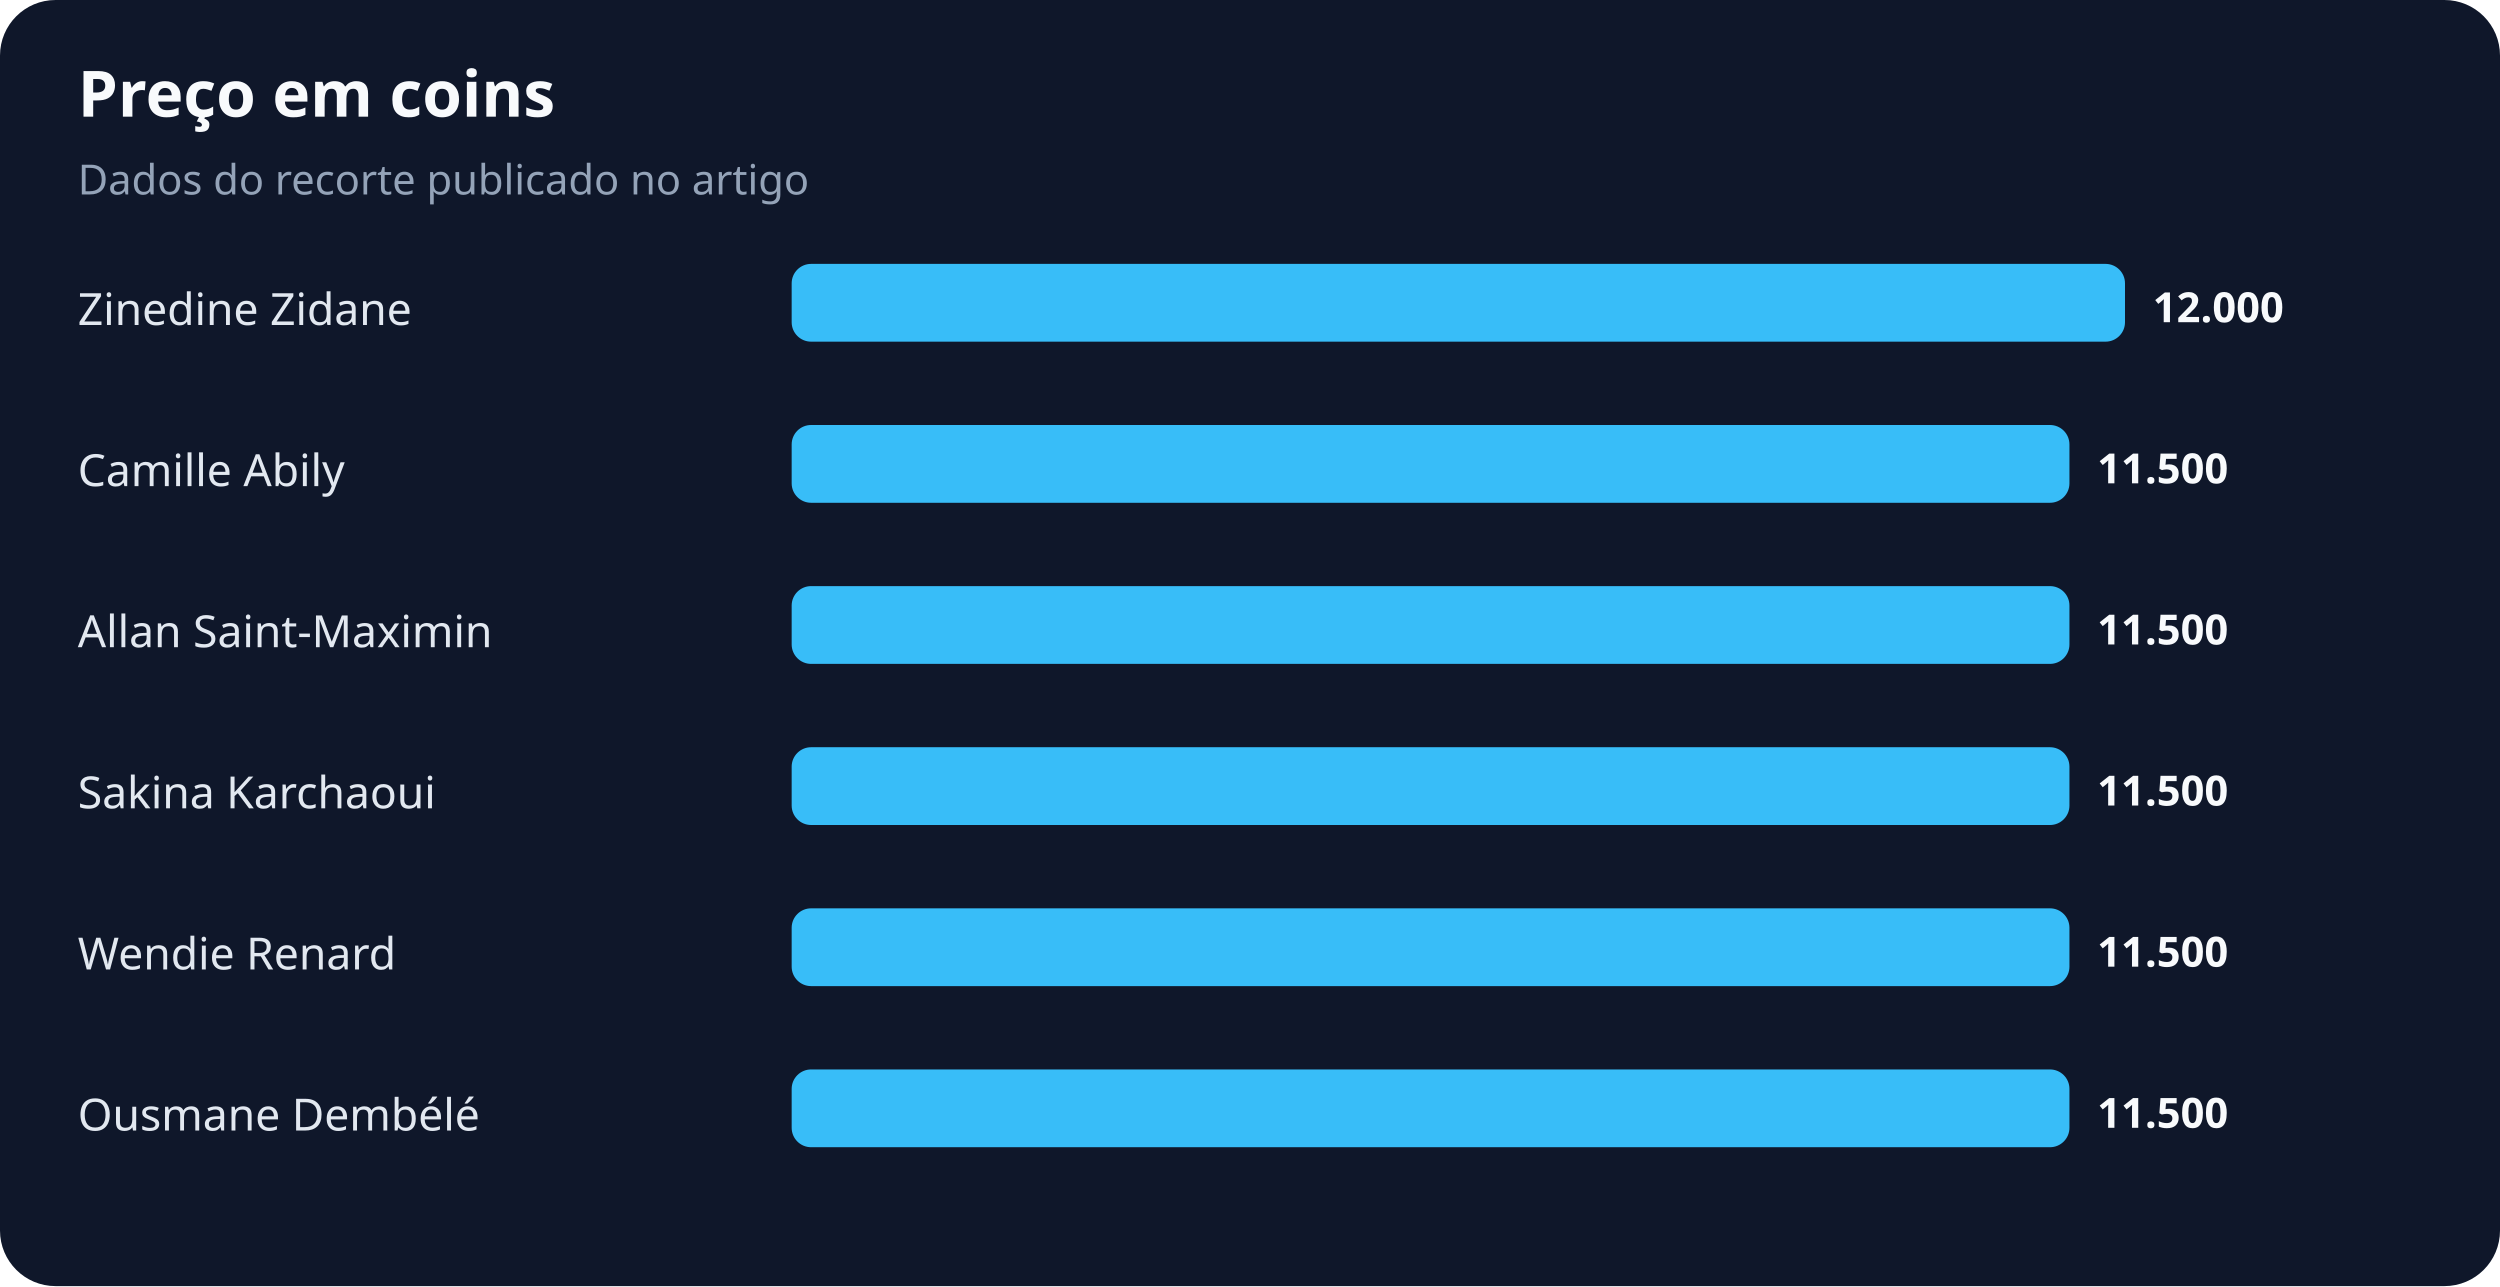
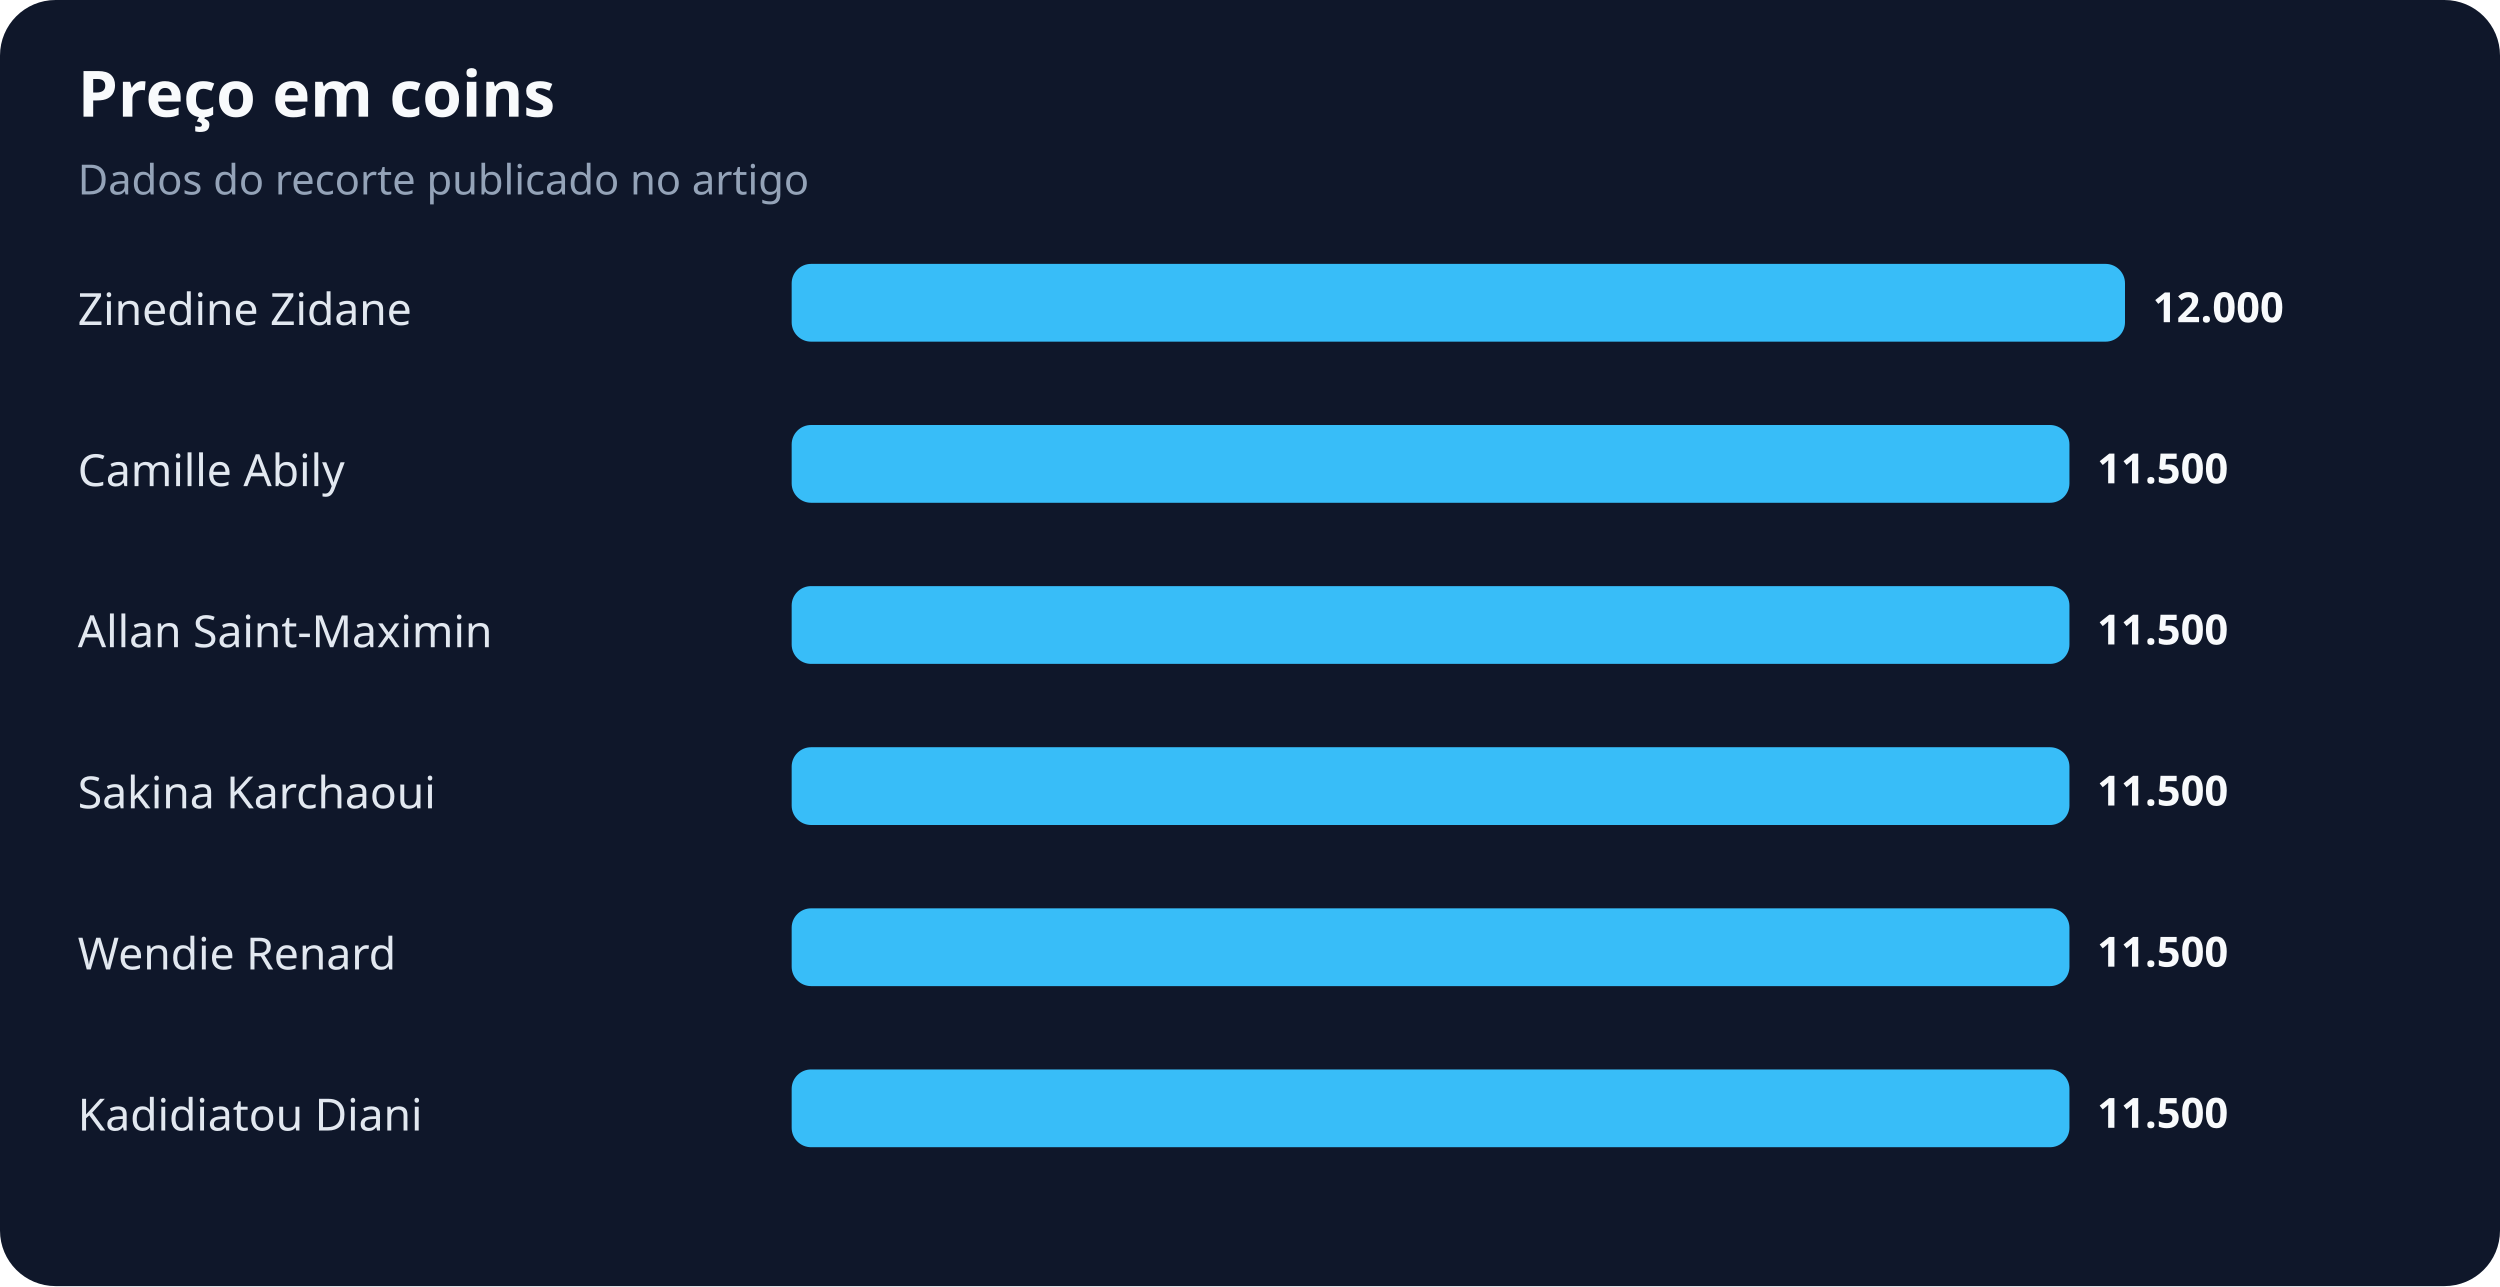
<svg xmlns="http://www.w3.org/2000/svg" width="900" height="463" viewBox="0 0 900 463" role="img" aria-labelledby="title desc">
  <rect width="100%" height="100%" rx="20" fill="#0f172a" />
  <text x="28" y="42" fill="#f8fafc" font-family="system-ui,sans-serif" font-size="23" font-weight="700">Preço em coins</text>
  <text x="28" y="70" fill="#94a3b8" font-family="system-ui,sans-serif" font-size="15">Dados do recorte publicado no artigo</text>
  <text x="28" y="117" fill="#e2e8f0" font-family="system-ui,sans-serif" font-size="16">Zinedine Zidane</text>
  <rect x="285" y="95" width="480" height="28" rx="7" fill="#38bdf8" />
  <text x="775" y="116" fill="#f8fafc" font-family="system-ui,sans-serif" font-size="15" font-weight="700">12.000</text>
  <text x="28" y="175" fill="#e2e8f0" font-family="system-ui,sans-serif" font-size="16">Camille Abily</text>
  <rect x="285" y="153" width="460" height="28" rx="7" fill="#38bdf8" />
  <text x="755" y="174" fill="#f8fafc" font-family="system-ui,sans-serif" font-size="15" font-weight="700">11.500</text>
  <text x="28" y="233" fill="#e2e8f0" font-family="system-ui,sans-serif" font-size="16">Allan Saint-Maximin</text>
  <rect x="285" y="211" width="460" height="28" rx="7" fill="#38bdf8" />
  <text x="755" y="232" fill="#f8fafc" font-family="system-ui,sans-serif" font-size="15" font-weight="700">11.500</text>
  <text x="28" y="291" fill="#e2e8f0" font-family="system-ui,sans-serif" font-size="16">Sakina Karchaoui</text>
  <rect x="285" y="269" width="460" height="28" rx="7" fill="#38bdf8" />
  <text x="755" y="290" fill="#f8fafc" font-family="system-ui,sans-serif" font-size="15" font-weight="700">11.500</text>
  <text x="28" y="349" fill="#e2e8f0" font-family="system-ui,sans-serif" font-size="16">Wendie Renard</text>
  <rect x="285" y="327" width="460" height="28" rx="7" fill="#38bdf8" />
  <text x="755" y="348" fill="#f8fafc" font-family="system-ui,sans-serif" font-size="15" font-weight="700">11.500</text>
-   <text x="28" y="407" fill="#e2e8f0" font-family="system-ui,sans-serif" font-size="16">Ousmane Dembélé</text>
+   <text x="28" y="407" fill="#e2e8f0" font-family="system-ui,sans-serif" font-size="16">Kadidiatou Diani</text>
  <rect x="285" y="385" width="460" height="28" rx="7" fill="#38bdf8" />
  <text x="755" y="406" fill="#f8fafc" font-family="system-ui,sans-serif" font-size="15" font-weight="700">11.500</text>
</svg>
